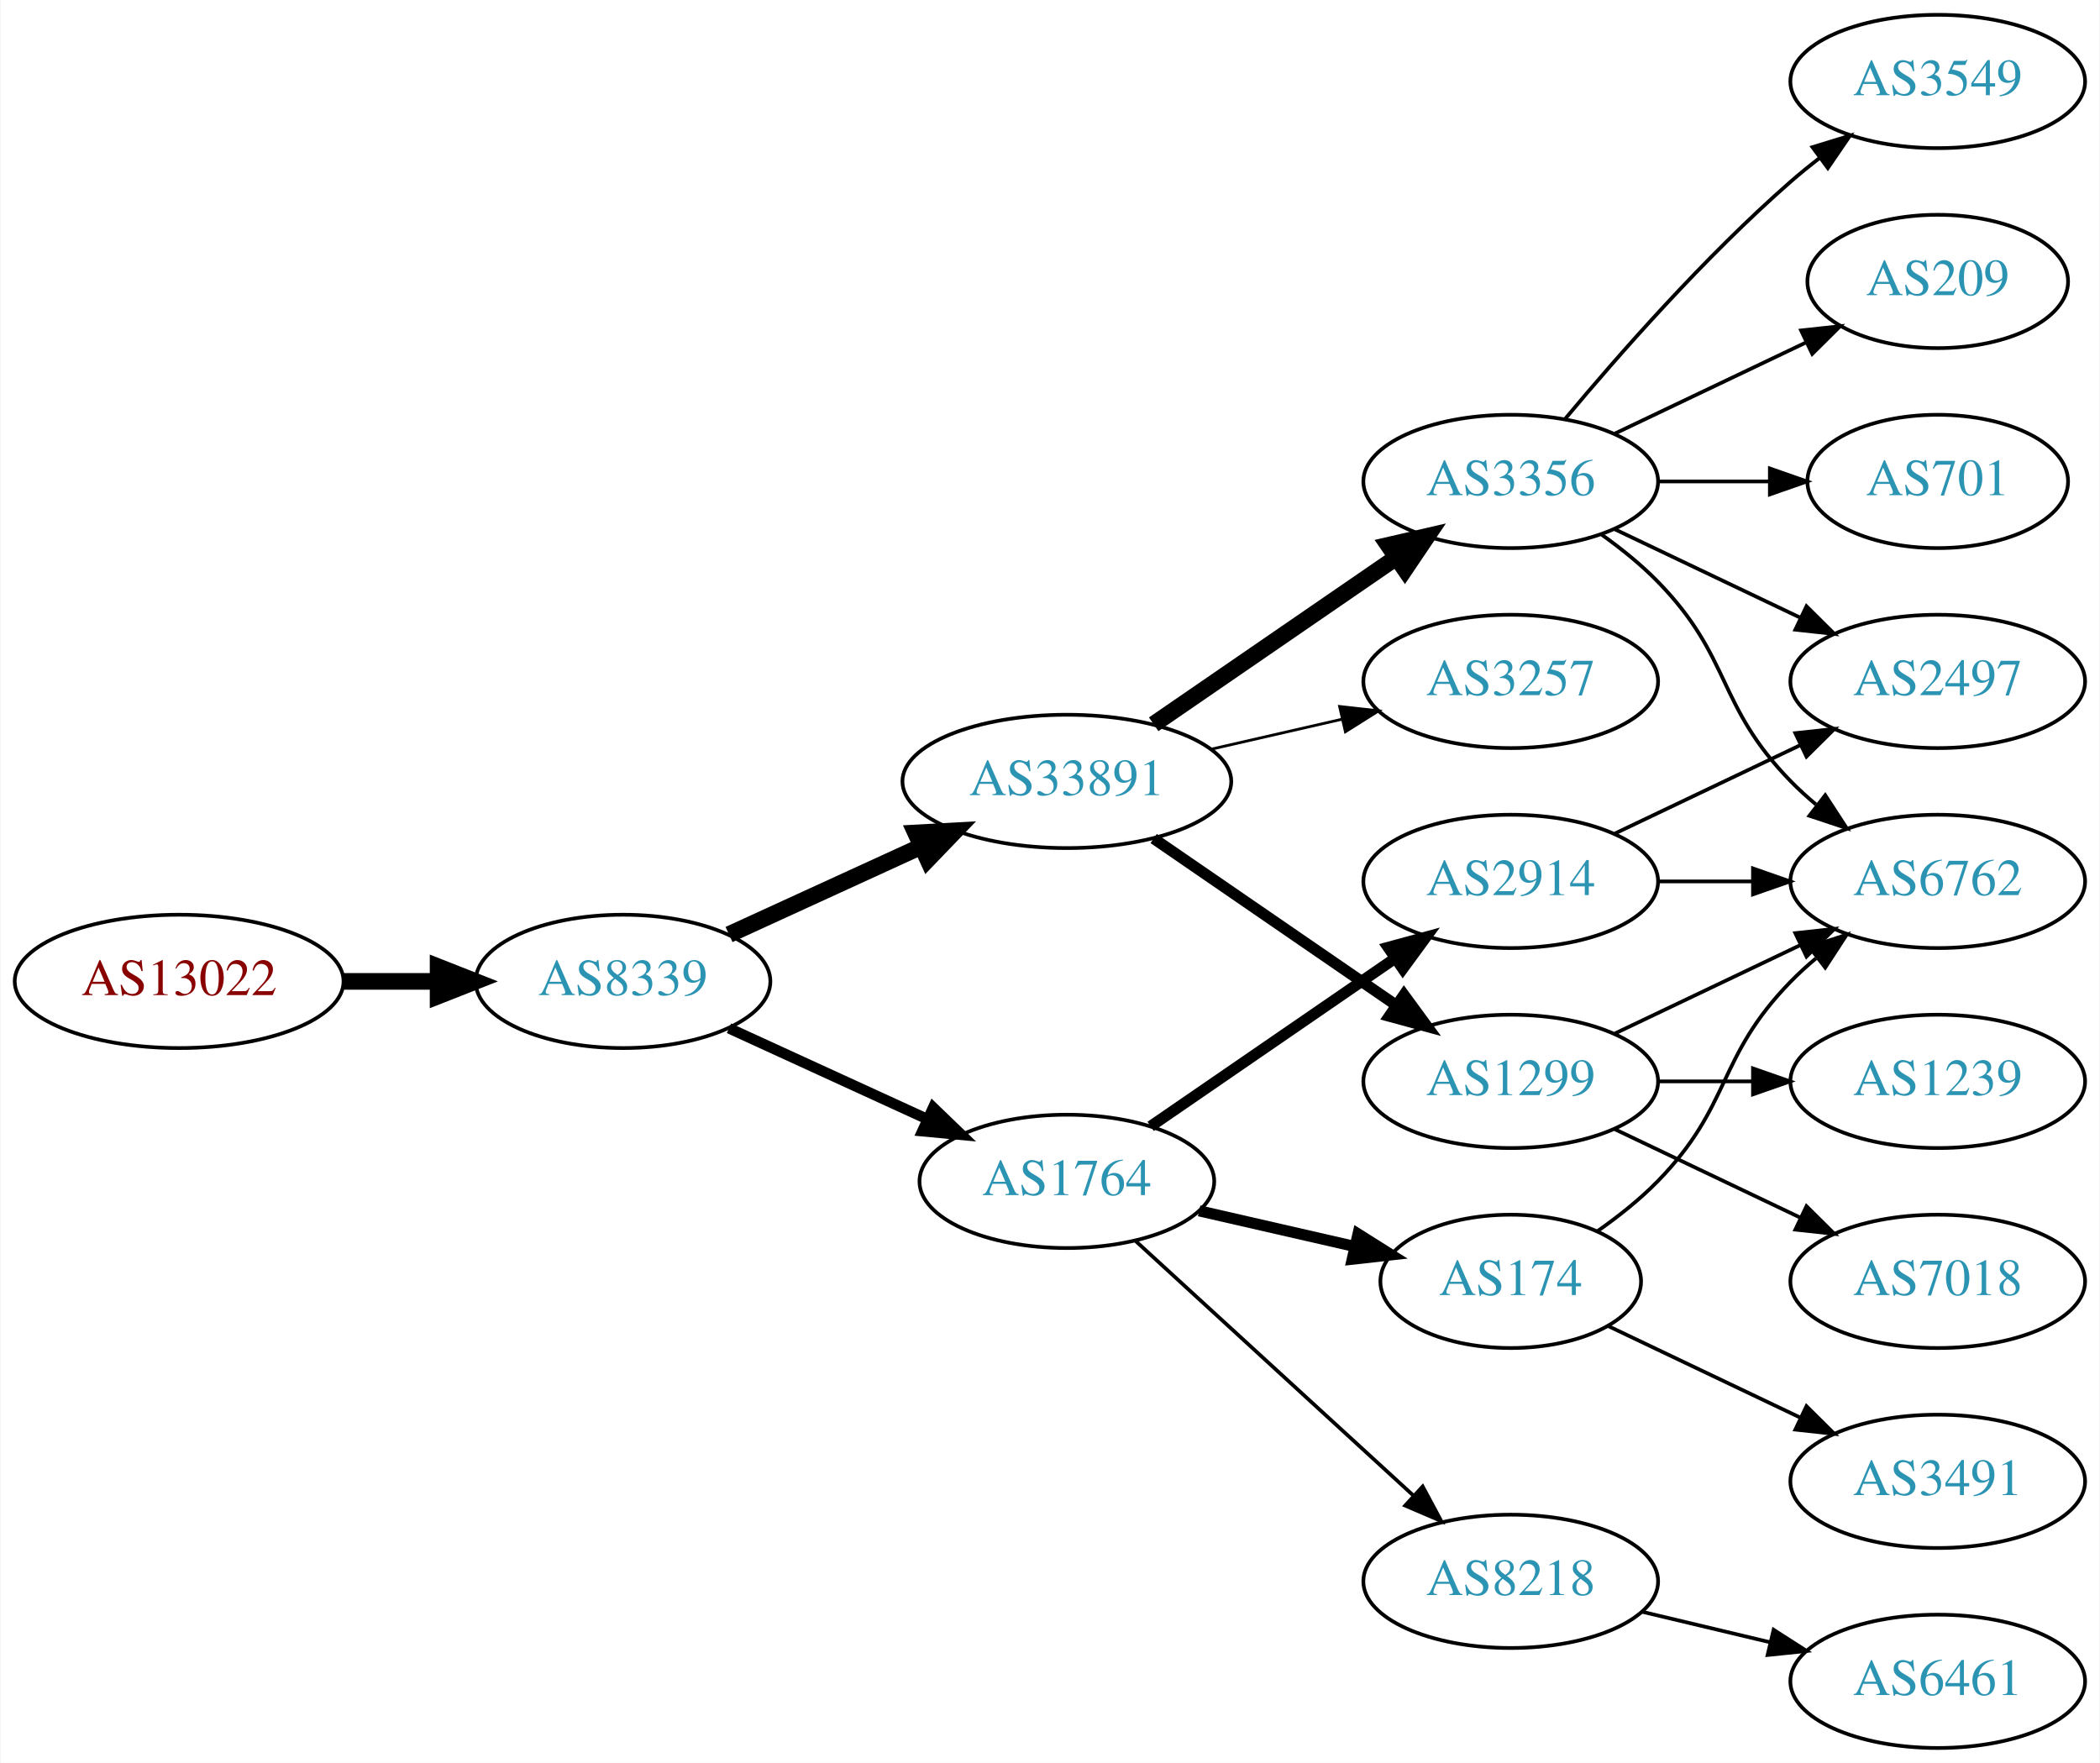
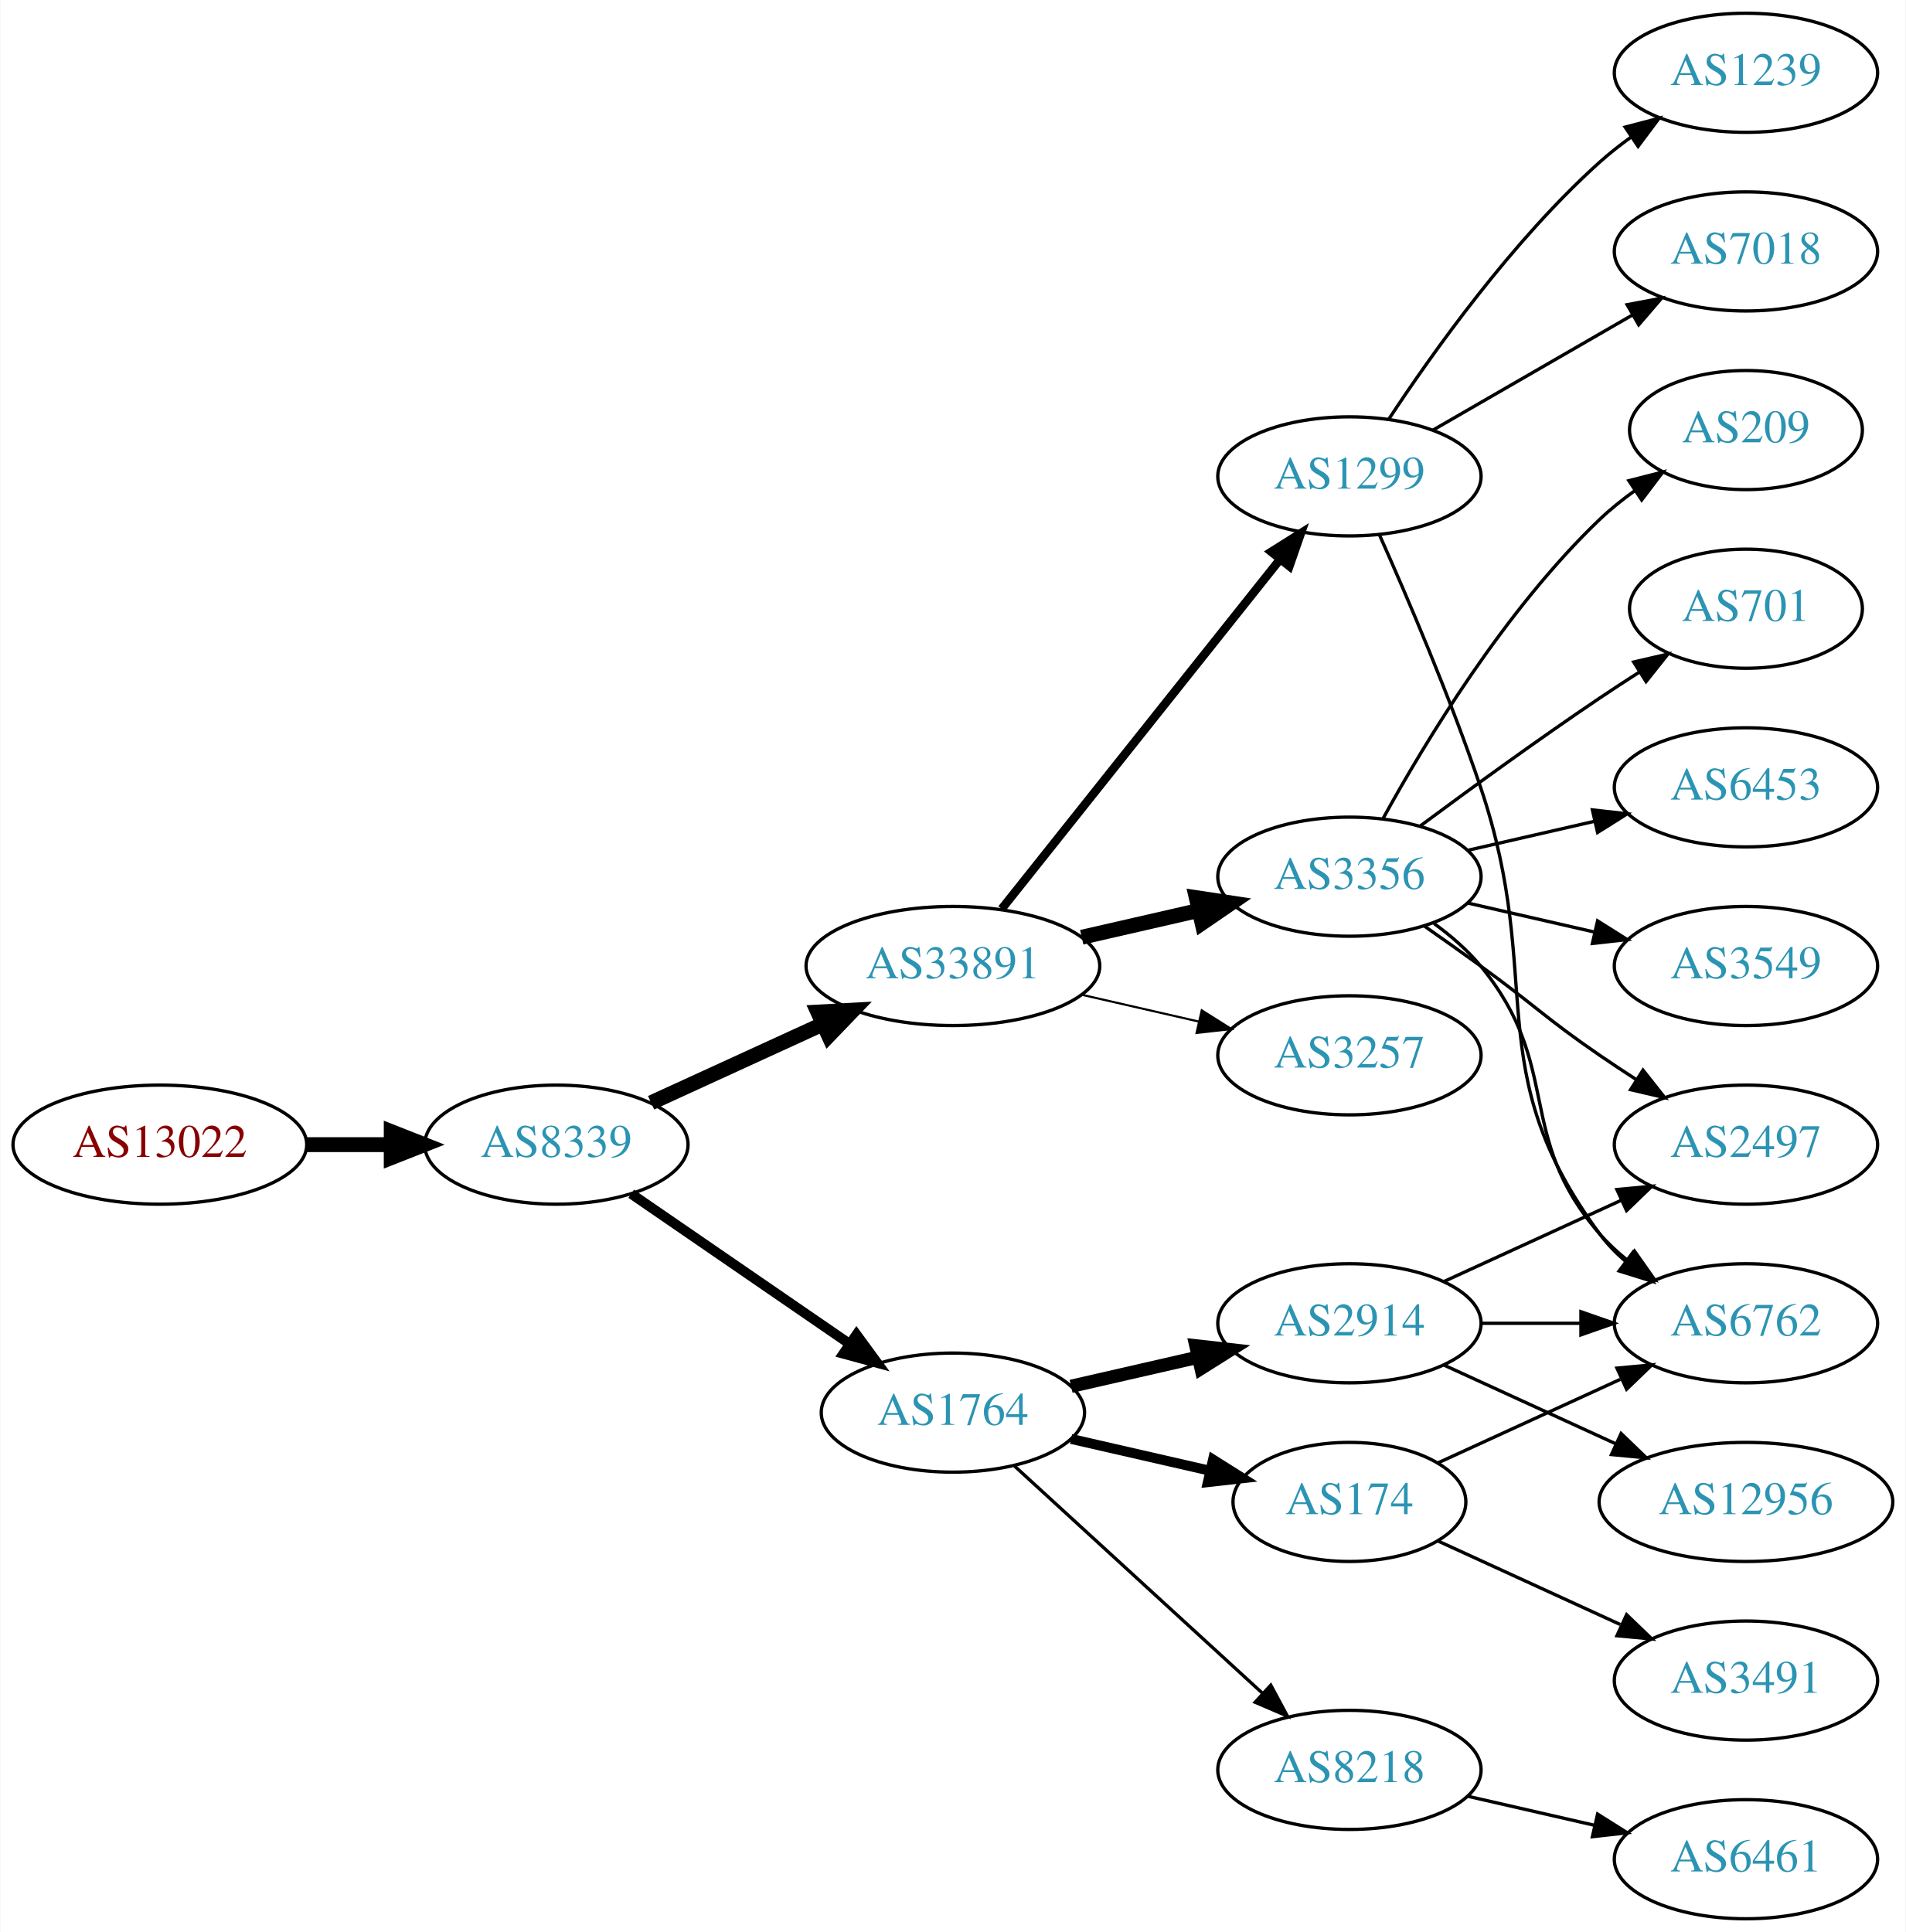
- <svg xmlns="http://www.w3.org/2000/svg" xmlns:xlink="http://www.w3.org/1999/xlink" width="567pt" height="476pt" viewBox="0.00 0.00 566.66 476.00">
-   <g id="graph0" class="graph" transform="scale(1 1) rotate(0) translate(4 472)">
-     <polygon fill="white" stroke="none" points="-4,4 -4,-472 562.663,-472 562.663,4 -4,4" />
+ <svg xmlns="http://www.w3.org/2000/svg" xmlns:xlink="http://www.w3.org/1999/xlink" width="576pt" height="584pt" viewBox="0.00 0.00 575.76 584.00">
+   <g id="graph0" class="graph" transform="scale(1 1) rotate(0) translate(4 580)">
+     <polygon fill="white" stroke="none" points="-4,4 -4,-580 571.762,-580 571.762,4 -4,4" />
    <g id="node1" class="node">
      <g id="a_node1">
        <a xlink:href="/asn/13022" xlink:title="AS13022 ~ STREAMS_GMBH [AT]">
-           <ellipse fill="#ffffff" stroke="black" cx="44.196" cy="-207" rx="44.393" ry="18" />
-           <text text-anchor="middle" x="44.196" y="-203.3" font-family="Times,serif" font-size="14.00" fill="#880000">AS13022</text>
+           <ellipse fill="#ffffff" stroke="black" cx="44.196" cy="-234" rx="44.393" ry="18" />
+           <text text-anchor="middle" x="44.196" y="-230.3" font-family="Times,serif" font-size="14.00" fill="#880000">AS13022</text>
        </a>
      </g>
    </g>
    <g id="node2" class="node">
      <g id="a_node2">
        <a xlink:href="/asn/8339" xlink:title="AS8339 ~ kabelplus GmbH [AT]">
-           <ellipse fill="#ffffff" stroke="black" cx="164.039" cy="-207" rx="39.794" ry="18" />
-           <text text-anchor="middle" x="164.039" y="-203.3" font-family="Times,serif" font-size="14.00" fill="#2c94b3">AS8339</text>
+           <ellipse fill="#ffffff" stroke="black" cx="164.039" cy="-234" rx="39.794" ry="18" />
+           <text text-anchor="middle" x="164.039" y="-230.3" font-family="Times,serif" font-size="14.00" fill="#2c94b3">AS8339</text>
        </a>
      </g>
    </g>
    <g id="edge1" class="edge">
-       <path fill="none" stroke="black" stroke-width="4.5" d="M88.407,-207C96.72,-207 105.482,-207 113.965,-207" />
-       <polygon fill="black" stroke="black" stroke-width="4.5" points="114.123,-210.938 124.123,-207 114.123,-203.063 114.123,-210.938" />
+       <path fill="none" stroke="black" stroke-width="4.5" d="M88.407,-234C96.72,-234 105.482,-234 113.965,-234" />
+       <polygon fill="black" stroke="black" stroke-width="4.5" points="114.123,-237.938 124.123,-234 114.123,-230.063 114.123,-237.938" />
    </g>
    <g id="node3" class="node">
      <g id="a_node3">
        <a xlink:href="/asn/33891" xlink:title="AS33891 ~ CORE-BACKBONE GMBH GLOBAL NETWORK [DE]">
-           <ellipse fill="#ffffff" stroke="black" cx="283.881" cy="-261" rx="44.393" ry="18" />
-           <text text-anchor="middle" x="283.881" y="-257.3" font-family="Times,serif" font-size="14.00" fill="#2c94b3">AS33891</text>
+           <ellipse fill="#ffffff" stroke="black" cx="283.881" cy="-288" rx="44.393" ry="18" />
+           <text text-anchor="middle" x="283.881" y="-284.3" font-family="Times,serif" font-size="14.00" fill="#2c94b3">AS33891</text>
        </a>
      </g>
    </g>
    <g id="edge2" class="edge">
-       <path fill="none" stroke="black" stroke-width="4.5" d="M192.667,-219.661C208.165,-226.762 227.732,-235.728 244.678,-243.494" />
-       <polygon fill="black" stroke="black" stroke-width="4.5" points="243.05,-247.079 253.781,-247.665 246.33,-239.92 243.05,-247.079" />
+       <path fill="none" stroke="black" stroke-width="4.5" d="M192.667,-246.661C208.165,-253.762 227.732,-262.728 244.678,-270.494" />
+       <polygon fill="black" stroke="black" stroke-width="4.5" points="243.05,-274.079 253.781,-274.665 246.33,-266.92 243.05,-274.079" />
    </g>
    <g id="node4" class="node">
      <g id="a_node4">
        <a xlink:href="/asn/1764" xlink:title="AS1764 ~ NEXTLAYER-AS [AT]">
          <ellipse fill="#ffffff" stroke="black" cx="283.881" cy="-153" rx="39.794" ry="18" />
          <text text-anchor="middle" x="283.881" y="-149.3" font-family="Times,serif" font-size="14.00" fill="#2c94b3">AS1764</text>
        </a>
      </g>
    </g>
    <g id="edge3" class="edge">
-       <path fill="none" stroke="black" stroke-width="2.864" d="M192.667,-194.339C208.624,-187.027 228.895,-177.739 246.178,-169.819" />
-       <polygon fill="black" stroke="black" stroke-width="2.864" points="247.793,-172.929 255.425,-165.581 244.876,-166.565 247.793,-172.929" />
+       <path fill="none" stroke="black" stroke-width="3" d="M186.653,-219.143C205.141,-206.435 231.955,-188.005 252.585,-173.825" />
+       <polygon fill="black" stroke="black" stroke-width="3" points="254.747,-176.586 261.005,-168.037 250.781,-170.817 254.747,-176.586" />
    </g>
    <g id="node5" class="node">
      <g id="a_node5">
-         <a xlink:href="/asn/3356" xlink:title="AS3356 ~ Level 3 Parent, LLC [US]">
-           <ellipse fill="#ffffff" stroke="black" cx="403.724" cy="-342" rx="39.794" ry="18" />
-           <text text-anchor="middle" x="403.724" y="-338.3" font-family="Times,serif" font-size="14.00" fill="#2c94b3">AS3356</text>
+         <a xlink:href="/asn/1299" xlink:title="AS1299 ~ Telia Carrier [EU]">
+           <ellipse fill="#ffffff" stroke="black" cx="403.724" cy="-436" rx="39.794" ry="18" />
+           <text text-anchor="middle" x="403.724" y="-432.3" font-family="Times,serif" font-size="14.00" fill="#2c94b3">AS1299</text>
        </a>
      </g>
    </g>
    <g id="edge4" class="edge">
-       <path fill="none" stroke="black" stroke-width="4.5" d="M307.324,-276.426C325.905,-289.198 352.466,-307.455 372.846,-321.463" />
-       <polygon fill="black" stroke="black" stroke-width="4.5" points="370.689,-324.758 381.16,-327.178 375.149,-318.269 370.689,-324.758" />
+       <path fill="none" stroke="black" stroke-width="2.571" d="M298.63,-305.267C319.386,-331.334 358.831,-380.874 382.755,-410.921" />
+       <polygon fill="black" stroke="black" stroke-width="2.571" points="380.096,-413.2 389.063,-418.843 385.572,-408.84 380.096,-413.2" />
    </g>
    <g id="node6" class="node">
      <g id="a_node6">
-         <a xlink:href="/asn/1299" xlink:title="AS1299 ~ Telia Carrier [EU]">
-           <ellipse fill="#ffffff" stroke="black" cx="403.724" cy="-180" rx="39.794" ry="18" />
-           <text text-anchor="middle" x="403.724" y="-176.3" font-family="Times,serif" font-size="14.00" fill="#2c94b3">AS1299</text>
+         <a xlink:href="/asn/3356" xlink:title="AS3356 ~ Level 3 Parent, LLC [US]">
+           <ellipse fill="#ffffff" stroke="black" cx="403.724" cy="-315" rx="39.794" ry="18" />
+           <text text-anchor="middle" x="403.724" y="-311.3" font-family="Times,serif" font-size="14.00" fill="#2c94b3">AS3356</text>
        </a>
      </g>
    </g>
    <g id="edge5" class="edge">
-       <path fill="none" stroke="black" stroke-width="3" d="M307.324,-245.574C325.905,-232.802 352.466,-214.545 372.846,-200.537" />
-       <polygon fill="black" stroke="black" stroke-width="3" points="374.902,-203.371 381.16,-194.822 370.936,-197.602 374.902,-203.371" />
+       <path fill="none" stroke="black" stroke-width="4.5" d="M322.816,-296.692C334.057,-299.267 346.469,-302.111 358.092,-304.774" />
+       <polygon fill="black" stroke="black" stroke-width="4.5" points="357.427,-308.661 368.054,-307.057 359.186,-300.985 357.427,-308.661" />
    </g>
    <g id="node7" class="node">
      <g id="a_node7">
        <a xlink:href="/asn/3257" xlink:title="AS3257 ~ GTT [DE]">
-           <ellipse fill="#ffffff" stroke="black" cx="403.724" cy="-288" rx="39.794" ry="18" />
-           <text text-anchor="middle" x="403.724" y="-284.3" font-family="Times,serif" font-size="14.00" fill="#2c94b3">AS3257</text>
+           <ellipse fill="#ffffff" stroke="black" cx="403.724" cy="-261" rx="39.794" ry="18" />
+           <text text-anchor="middle" x="403.724" y="-257.3" font-family="Times,serif" font-size="14.00" fill="#2c94b3">AS3257</text>
        </a>
      </g>
    </g>
    <g id="edge6" class="edge">
-       <path fill="none" stroke="black" stroke-width="0.75" d="M322.816,-269.692C334.057,-272.267 346.469,-275.111 358.092,-277.774" />
-       <polygon fill="black" stroke="black" stroke-width="0.75" points="357.525,-281.235 368.054,-280.057 359.088,-274.412 357.525,-281.235" />
-     </g>
-     <g id="node8" class="node">
-       <g id="a_node8">
+       <path fill="none" stroke="black" stroke-width="0.643" d="M322.816,-279.308C334.057,-276.733 346.469,-273.889 358.092,-271.226" />
+       <polygon fill="black" stroke="black" stroke-width="0.643" points="359.088,-274.588 368.054,-268.943 357.525,-267.765 359.088,-274.588" />
+     </g>
+     <g id="node16" class="node">
+       <g id="a_node16">
+         <a xlink:href="/asn/174" xlink:title="AS174 ~ Cogent Communications [US]">
+           <ellipse fill="#ffffff" stroke="black" cx="403.724" cy="-126" rx="35.194" ry="18" />
+           <text text-anchor="middle" x="403.724" y="-122.3" font-family="Times,serif" font-size="14.00" fill="#2c94b3">AS174</text>
+         </a>
+       </g>
+     </g>
+     <g id="edge16" class="edge">
+       <path fill="none" stroke="black" stroke-width="3" d="M319.6,-145.045C332.693,-142.045 347.715,-138.604 361.356,-135.478" />
+       <polygon fill="black" stroke="black" stroke-width="3" points="362.497,-138.807 371.463,-133.162 360.934,-131.984 362.497,-138.807" />
+     </g>
+     <g id="node17" class="node">
+       <g id="a_node17">
+         <a xlink:href="/asn/2914" xlink:title="AS2914 ~ NTT America, Inc. [US]">
+           <ellipse fill="#ffffff" stroke="black" cx="403.724" cy="-180" rx="39.794" ry="18" />
+           <text text-anchor="middle" x="403.724" y="-176.3" font-family="Times,serif" font-size="14.00" fill="#2c94b3">AS2914</text>
+         </a>
+       </g>
+     </g>
+     <g id="edge17" class="edge">
+       <path fill="none" stroke="black" stroke-width="4" d="M319.6,-160.955C331.6,-163.704 345.221,-166.825 357.914,-169.733" />
+       <polygon fill="black" stroke="black" stroke-width="4" points="357.316,-173.187 367.845,-172.009 358.88,-166.364 357.316,-173.187" />
+     </g>
+     <g id="node18" class="node">
+       <g id="a_node18">
        <a xlink:href="/asn/8218" xlink:title="AS8218 ~ legacy Neotelecoms [FR]">
          <ellipse fill="#ffffff" stroke="black" cx="403.724" cy="-45" rx="39.794" ry="18" />
          <text text-anchor="middle" x="403.724" y="-41.3" font-family="Times,serif" font-size="14.00" fill="#2c94b3">AS8218</text>
        </a>
      </g>
    </g>
-     <g id="edge7" class="edge">
+     <g id="edge18" class="edge">
      <path fill="none" stroke="black" d="M302.523,-136.831C322.396,-118.618 354.859,-88.867 377.427,-68.183" />
      <polygon fill="black" stroke="black" points="379.953,-70.616 384.961,-61.279 375.224,-65.455 379.953,-70.616" />
    </g>
+     <g id="node8" class="node">
+       <g id="a_node8">
+         <a xlink:href="/asn/7018" xlink:title="AS7018 ~ AT&amp;T Services, Inc. [US]">
+           <ellipse fill="#ffffff" stroke="black" cx="523.566" cy="-504" rx="39.794" ry="18" />
+           <text text-anchor="middle" x="523.566" y="-500.3" font-family="Times,serif" font-size="14.00" fill="#2c94b3">AS7018</text>
+         </a>
+       </g>
+     </g>
+     <g id="edge7" class="edge">
+       <path fill="none" stroke="black" d="M428.855,-449.925C446.294,-459.988 470.068,-473.707 489.306,-484.808" />
+       <polygon fill="black" stroke="black" points="487.651,-487.893 498.062,-489.86 491.15,-481.83 487.651,-487.893" />
+     </g>
    <g id="node9" class="node">
      <g id="a_node9">
-         <a xlink:href="/asn/2914" xlink:title="AS2914 ~ NTT America, Inc. [US]">
-           <ellipse fill="#ffffff" stroke="black" cx="403.724" cy="-234" rx="39.794" ry="18" />
-           <text text-anchor="middle" x="403.724" y="-230.3" font-family="Times,serif" font-size="14.00" fill="#2c94b3">AS2914</text>
+         <a xlink:href="/asn/6762" xlink:title="AS6762 ~ TELECOM ITALIA SPARKLE S.p.A. [IT]">
+           <ellipse fill="#ffffff" stroke="black" cx="523.566" cy="-180" rx="39.794" ry="18" />
+           <text text-anchor="middle" x="523.566" y="-176.3" font-family="Times,serif" font-size="14.00" fill="#2c94b3">AS6762</text>
        </a>
      </g>
    </g>
    <g id="edge8" class="edge">
-       <path fill="none" stroke="black" stroke-width="3" d="M306.495,-167.857C324.984,-180.565 351.798,-198.995 372.427,-213.175" />
-       <polygon fill="black" stroke="black" stroke-width="3" points="370.624,-216.183 380.848,-218.963 374.589,-210.414 370.624,-216.183" />
+       <path fill="none" stroke="black" d="M412.833,-418.242C421.185,-399.533 434.234,-369.085 443.37,-342 463.218,-283.161 442.467,-256.941 479.37,-207 481.604,-203.977 484.287,-201.214 487.207,-198.707" />
+       <polygon fill="black" stroke="black" points="489.402,-201.437 495.351,-192.669 485.233,-195.814 489.402,-201.437" />
    </g>
    <g id="node10" class="node">
      <g id="a_node10">
-         <a xlink:href="/asn/174" xlink:title="AS174 ~ Cogent Communications [US]">
-           <ellipse fill="#ffffff" stroke="black" cx="403.724" cy="-126" rx="35.194" ry="18" />
-           <text text-anchor="middle" x="403.724" y="-122.3" font-family="Times,serif" font-size="14.00" fill="#2c94b3">AS174</text>
+         <a xlink:href="/asn/1239" xlink:title="AS1239 ~ Sprint [US]">
+           <ellipse fill="#ffffff" stroke="black" cx="523.566" cy="-558" rx="39.794" ry="18" />
+           <text text-anchor="middle" x="523.566" y="-554.3" font-family="Times,serif" font-size="14.00" fill="#2c94b3">AS1239</text>
        </a>
      </g>
    </g>
    <g id="edge9" class="edge">
-       <path fill="none" stroke="black" stroke-width="3" d="M319.6,-145.045C332.693,-142.045 347.715,-138.604 361.356,-135.478" />
-       <polygon fill="black" stroke="black" stroke-width="3" points="362.497,-138.807 371.463,-133.162 360.934,-131.984 362.497,-138.807" />
+       <path fill="none" stroke="black" d="M415.589,-453.252C428.912,-473.5 452.996,-507.315 479.37,-531 482.321,-533.65 485.563,-536.2 488.905,-538.604" />
+       <polygon fill="black" stroke="black" points="487.053,-541.576 497.305,-544.251 490.959,-535.767 487.053,-541.576" />
+     </g>
+     <g id="edge11" class="edge">
+       <path fill="none" stroke="black" d="M429.305,-300.844C434.399,-297.128 439.413,-292.799 443.37,-288 468.435,-257.606 453.536,-236.742 479.37,-207 481.835,-204.162 484.672,-201.523 487.689,-199.094" />
+       <polygon fill="black" stroke="black" points="489.876,-201.833 495.968,-193.164 485.8,-196.142 489.876,-201.833" />
+     </g>
+     <g id="node11" class="node">
+       <g id="a_node11">
+         <a xlink:href="/asn/701" xlink:title="AS701 ~ UUNET [US]">
+           <ellipse fill="#ffffff" stroke="black" cx="523.566" cy="-396" rx="35.194" ry="18" />
+           <text text-anchor="middle" x="523.566" y="-392.3" font-family="Times,serif" font-size="14.00" fill="#2c94b3">AS701</text>
+         </a>
+       </g>
+     </g>
+     <g id="edge10" class="edge">
+       <path fill="none" stroke="black" d="M425.054,-330.277C439.916,-341.304 460.661,-356.407 479.37,-369 483.188,-371.569 487.238,-374.21 491.268,-376.786" />
+       <polygon fill="black" stroke="black" points="489.637,-379.895 499.962,-382.271 493.372,-373.975 489.637,-379.895" />
    </g>
    <g id="node12" class="node">
      <g id="a_node12">
-         <a xlink:href="/asn/2497" xlink:title="AS2497 ~ Internet Initiative Japan Inc. [JP]">
-           <ellipse fill="#ffffff" stroke="black" cx="519.017" cy="-288" rx="39.794" ry="18" />
-           <text text-anchor="middle" x="519.017" y="-284.3" font-family="Times,serif" font-size="14.00" fill="#2c94b3">AS2497</text>
-         </a>
-       </g>
-     </g>
-     <g id="edge20" class="edge">
-       <path fill="none" stroke="black" d="M431.86,-329.066C446.854,-321.919 465.675,-312.948 481.898,-305.215" />
-       <polygon fill="black" stroke="black" points="483.581,-308.291 491.102,-300.829 480.569,-301.972 483.581,-308.291" />
+         <a xlink:href="/asn/6453" xlink:title="AS6453 ~ TATA COMMUNICATIONS (AMERICA) INC [US]">
+           <ellipse fill="#ffffff" stroke="black" cx="523.566" cy="-342" rx="39.794" ry="18" />
+           <text text-anchor="middle" x="523.566" y="-338.3" font-family="Times,serif" font-size="14.00" fill="#2c94b3">AS6453</text>
+         </a>
+       </g>
+     </g>
+     <g id="edge12" class="edge">
+       <path fill="none" stroke="black" d="M439.443,-322.955C451.443,-325.704 465.064,-328.825 477.756,-331.733" />
+       <polygon fill="black" stroke="black" points="477.159,-335.187 487.688,-334.009 478.722,-328.364 477.159,-335.187" />
    </g>
    <g id="node13" class="node">
      <g id="a_node13">
-         <a xlink:href="/asn/6762" xlink:title="AS6762 ~ TELECOM ITALIA SPARKLE S.p.A. [IT]">
-           <ellipse fill="#ffffff" stroke="black" cx="519.017" cy="-234" rx="39.794" ry="18" />
-           <text text-anchor="middle" x="519.017" y="-230.3" font-family="Times,serif" font-size="14.00" fill="#2c94b3">AS6762</text>
-         </a>
-       </g>
-     </g>
-     <g id="edge18" class="edge">
-       <path fill="none" stroke="black" d="M428.318,-327.611C433.574,-323.852 438.906,-319.563 443.37,-315 463.543,-294.383 459.198,-281.617 479.37,-261 481.463,-258.861 483.746,-256.782 486.123,-254.79" />
-       <polygon fill="black" stroke="black" points="488.641,-257.268 494.423,-248.389 484.367,-251.725 488.641,-257.268" />
-     </g>
-     <g id="node16" class="node">
-       <g id="a_node16">
-         <a xlink:href="/asn/3549" xlink:title="AS3549 ~ Level 3 Parent, LLC [US]">
-           <ellipse fill="#ffffff" stroke="black" cx="519.017" cy="-450" rx="39.794" ry="18" />
-           <text text-anchor="middle" x="519.017" y="-446.3" font-family="Times,serif" font-size="14.00" fill="#2c94b3">AS3549</text>
-         </a>
-       </g>
-     </g>
-     <g id="edge16" class="edge">
-       <path fill="none" stroke="black" d="M418.354,-358.817C432.636,-375.929 456.183,-402.745 479.37,-423 481.836,-425.154 484.475,-427.294 487.172,-429.372" />
-       <polygon fill="black" stroke="black" points="485.197,-432.264 495.326,-435.37 489.345,-426.625 485.197,-432.264" />
-     </g>
-     <g id="node17" class="node">
-       <g id="a_node17">
-         <a xlink:href="/asn/209" xlink:title="AS209 ~ CenturyLink Communications, LLC [US]">
-           <ellipse fill="#ffffff" stroke="black" cx="519.017" cy="-396" rx="35.194" ry="18" />
-           <text text-anchor="middle" x="519.017" y="-392.3" font-family="Times,serif" font-size="14.00" fill="#2c94b3">AS209</text>
-         </a>
-       </g>
-     </g>
-     <g id="edge17" class="edge">
-       <path fill="none" stroke="black" d="M431.86,-354.934C447.292,-362.29 466.778,-371.577 483.313,-379.459" />
-       <polygon fill="black" stroke="black" points="482.121,-382.768 492.654,-383.911 485.133,-376.449 482.121,-382.768" />
-     </g>
-     <g id="node18" class="node">
-       <g id="a_node18">
-         <a xlink:href="/asn/701" xlink:title="AS701 ~ UUNET [US]">
-           <ellipse fill="#ffffff" stroke="black" cx="519.017" cy="-342" rx="35.194" ry="18" />
-           <text text-anchor="middle" x="519.017" y="-338.3" font-family="Times,serif" font-size="14.00" fill="#2c94b3">AS701</text>
-         </a>
-       </g>
-     </g>
-     <g id="edge19" class="edge">
-       <path fill="none" stroke="black" d="M443.396,-342C453.101,-342 463.592,-342 473.555,-342" />
-       <polygon fill="black" stroke="black" points="473.691,-345.5 483.691,-342 473.691,-338.5 473.691,-345.5" />
+         <a xlink:href="/asn/2497" xlink:title="AS2497 ~ Internet Initiative Japan Inc. [JP]">
+           <ellipse fill="#ffffff" stroke="black" cx="523.566" cy="-234" rx="39.794" ry="18" />
+           <text text-anchor="middle" x="523.566" y="-230.3" font-family="Times,serif" font-size="14.00" fill="#2c94b3">AS2497</text>
+         </a>
+       </g>
    </g>
    <g id="edge13" class="edge">
-       <path fill="none" stroke="black" d="M431.86,-192.934C446.854,-200.081 465.675,-209.052 481.898,-216.785" />
-       <polygon fill="black" stroke="black" points="480.569,-220.028 491.102,-221.171 483.581,-213.709 480.569,-220.028" />
+       <path fill="none" stroke="black" d="M426.481,-299.991C432.015,-296.121 437.934,-291.936 443.37,-288 459.57,-276.271 462.876,-272.311 479.37,-261 482.899,-258.581 486.636,-256.111 490.377,-253.698" />
+       <polygon fill="black" stroke="black" points="492.449,-256.528 499.018,-248.216 488.699,-250.618 492.449,-256.528" />
    </g>
    <g id="node14" class="node">
      <g id="a_node14">
-         <a xlink:href="/asn/1239" xlink:title="AS1239 ~ Sprint [US]">
-           <ellipse fill="#ffffff" stroke="black" cx="519.017" cy="-180" rx="39.794" ry="18" />
-           <text text-anchor="middle" x="519.017" y="-176.3" font-family="Times,serif" font-size="14.00" fill="#2c94b3">AS1239</text>
+         <a xlink:href="/asn/3549" xlink:title="AS3549 ~ Level 3 Parent, LLC [US]">
+           <ellipse fill="#ffffff" stroke="black" cx="523.566" cy="-288" rx="39.794" ry="18" />
+           <text text-anchor="middle" x="523.566" y="-284.3" font-family="Times,serif" font-size="14.00" fill="#2c94b3">AS3549</text>
        </a>
      </g>
    </g>
    <g id="edge14" class="edge">
-       <path fill="none" stroke="black" d="M443.396,-180C451.599,-180 460.363,-180 468.895,-180" />
-       <polygon fill="black" stroke="black" points="469.134,-183.5 479.134,-180 469.134,-176.5 469.134,-183.5" />
+       <path fill="none" stroke="black" d="M439.443,-307.045C451.443,-304.296 465.064,-301.175 477.756,-298.267" />
+       <polygon fill="black" stroke="black" points="478.722,-301.636 487.688,-295.991 477.159,-294.813 478.722,-301.636" />
    </g>
    <g id="node15" class="node">
      <g id="a_node15">
-         <a xlink:href="/asn/7018" xlink:title="AS7018 ~ AT&amp;T Services, Inc. [US]">
-           <ellipse fill="#ffffff" stroke="black" cx="519.017" cy="-126" rx="39.794" ry="18" />
-           <text text-anchor="middle" x="519.017" y="-122.3" font-family="Times,serif" font-size="14.00" fill="#2c94b3">AS7018</text>
+         <a xlink:href="/asn/209" xlink:title="AS209 ~ CenturyLink Communications, LLC [US]">
+           <ellipse fill="#ffffff" stroke="black" cx="523.566" cy="-450" rx="35.194" ry="18" />
+           <text text-anchor="middle" x="523.566" y="-446.3" font-family="Times,serif" font-size="14.00" fill="#2c94b3">AS209</text>
        </a>
      </g>
    </g>
    <g id="edge15" class="edge">
-       <path fill="none" stroke="black" d="M431.86,-167.066C446.854,-159.919 465.675,-150.948 481.898,-143.215" />
-       <polygon fill="black" stroke="black" points="483.581,-146.291 491.102,-138.829 480.569,-139.972 483.581,-146.291" />
-     </g>
-     <g id="node11" class="node">
-       <g id="a_node11">
-         <a xlink:href="/asn/6461" xlink:title="AS6461 ~ Zayo Bandwidth [US]">
-           <ellipse fill="#ffffff" stroke="black" cx="519.017" cy="-18" rx="39.794" ry="18" />
-           <text text-anchor="middle" x="519.017" y="-14.3" font-family="Times,serif" font-size="14.00" fill="#2c94b3">AS6461</text>
-         </a>
-       </g>
-     </g>
-     <g id="edge10" class="edge">
-       <path fill="none" stroke="black" d="M439.331,-36.752C450.202,-34.162 462.357,-31.265 473.799,-28.538" />
-       <polygon fill="black" stroke="black" points="474.705,-31.92 483.621,-26.197 473.082,-25.111 474.705,-31.92" />
-     </g>
-     <g id="edge11" class="edge">
-       <path fill="none" stroke="black" d="M431.86,-246.934C446.854,-254.081 465.675,-263.052 481.898,-270.785" />
-       <polygon fill="black" stroke="black" points="480.569,-274.028 491.102,-275.171 483.581,-267.709 480.569,-274.028" />
-     </g>
-     <g id="edge12" class="edge">
-       <path fill="none" stroke="black" d="M443.396,-234C451.599,-234 460.363,-234 468.895,-234" />
-       <polygon fill="black" stroke="black" points="469.134,-237.5 479.134,-234 469.134,-230.5 469.134,-237.5" />
-     </g>
-     <g id="edge22" class="edge">
-       <path fill="none" stroke="black" d="M427.107,-139.532C432.748,-143.49 438.562,-148.086 443.37,-153 463.543,-173.617 459.198,-186.383 479.37,-207 481.463,-209.139 483.746,-211.218 486.123,-213.21" />
-       <polygon fill="black" stroke="black" points="484.367,-216.275 494.423,-219.611 488.641,-210.732 484.367,-216.275" />
+       <path fill="none" stroke="black" d="M413.965,-332.713C426.51,-355.561 450.687,-395.611 479.37,-423 482.624,-426.107 486.291,-429.046 490.078,-431.76" />
+       <polygon fill="black" stroke="black" points="488.18,-434.701 498.446,-437.322 492.055,-428.872 488.18,-434.701" />
+     </g>
+     <g id="edge20" class="edge">
+       <path fill="none" stroke="black" d="M430.585,-137.851C446.705,-145.238 467.708,-154.862 485.573,-163.048" />
+       <polygon fill="black" stroke="black" points="484.575,-166.441 495.125,-167.425 487.492,-160.077 484.575,-166.441" />
    </g>
    <g id="node19" class="node">
      <g id="a_node19">
        <a xlink:href="/asn/3491" xlink:title="AS3491 ~ PCCW Global, Inc. [US]">
-           <ellipse fill="#ffffff" stroke="black" cx="519.017" cy="-72" rx="39.794" ry="18" />
-           <text text-anchor="middle" x="519.017" y="-68.3" font-family="Times,serif" font-size="14.00" fill="#2c94b3">AS3491</text>
-         </a>
-       </g>
+           <ellipse fill="#ffffff" stroke="black" cx="523.566" cy="-72" rx="39.794" ry="18" />
+           <text text-anchor="middle" x="523.566" y="-68.3" font-family="Times,serif" font-size="14.00" fill="#2c94b3">AS3491</text>
+         </a>
+       </g>
+     </g>
+     <g id="edge19" class="edge">
+       <path fill="none" stroke="black" d="M430.585,-114.149C446.705,-106.762 467.708,-97.138 485.573,-88.952" />
+       <polygon fill="black" stroke="black" points="487.492,-91.923 495.125,-84.575 484.575,-85.559 487.492,-91.923" />
+     </g>
+     <g id="edge22" class="edge">
+       <path fill="none" stroke="black" d="M443.636,-180C453.19,-180 463.539,-180 473.502,-180" />
+       <polygon fill="black" stroke="black" points="473.695,-183.5 483.695,-180 473.694,-176.5 473.695,-183.5" />
    </g>
    <g id="edge21" class="edge">
-       <path fill="none" stroke="black" d="M430.149,-113.881C445.452,-106.587 465.175,-97.186 482.057,-89.14" />
-       <polygon fill="black" stroke="black" points="483.576,-92.293 491.097,-84.831 480.564,-85.974 483.576,-92.293" />
+       <path fill="none" stroke="black" d="M432.353,-192.661C448.31,-199.973 468.58,-209.261 485.863,-217.181" />
+       <polygon fill="black" stroke="black" points="484.562,-220.435 495.111,-221.419 487.478,-214.071 484.562,-220.435" />
+     </g>
+     <g id="node20" class="node">
+       <g id="a_node20">
+         <a xlink:href="/asn/12956" xlink:title="AS12956 ~ TELXIUS [ES]">
+           <ellipse fill="#ffffff" stroke="black" cx="523.566" cy="-126" rx="44.393" ry="18" />
+           <text text-anchor="middle" x="523.566" y="-122.3" font-family="Times,serif" font-size="14.00" fill="#2c94b3">AS12956</text>
+         </a>
+       </g>
+     </g>
+     <g id="edge23" class="edge">
+       <path fill="none" stroke="black" d="M432.353,-167.339C447.85,-160.238 467.417,-151.272 484.364,-143.506" />
+       <polygon fill="black" stroke="black" points="485.833,-146.683 493.466,-139.335 482.917,-140.319 485.833,-146.683" />
+     </g>
+     <g id="node21" class="node">
+       <g id="a_node21">
+         <a xlink:href="/asn/6461" xlink:title="AS6461 ~ Zayo Bandwidth [US]">
+           <ellipse fill="#ffffff" stroke="black" cx="523.566" cy="-18" rx="39.794" ry="18" />
+           <text text-anchor="middle" x="523.566" y="-14.3" font-family="Times,serif" font-size="14.00" fill="#2c94b3">AS6461</text>
+         </a>
+       </g>
+     </g>
+     <g id="edge24" class="edge">
+       <path fill="none" stroke="black" d="M439.443,-37.045C451.443,-34.296 465.064,-31.175 477.756,-28.267" />
+       <polygon fill="black" stroke="black" points="478.722,-31.636 487.688,-25.991 477.159,-24.813 478.722,-31.636" />
    </g>
  </g>
</svg>
